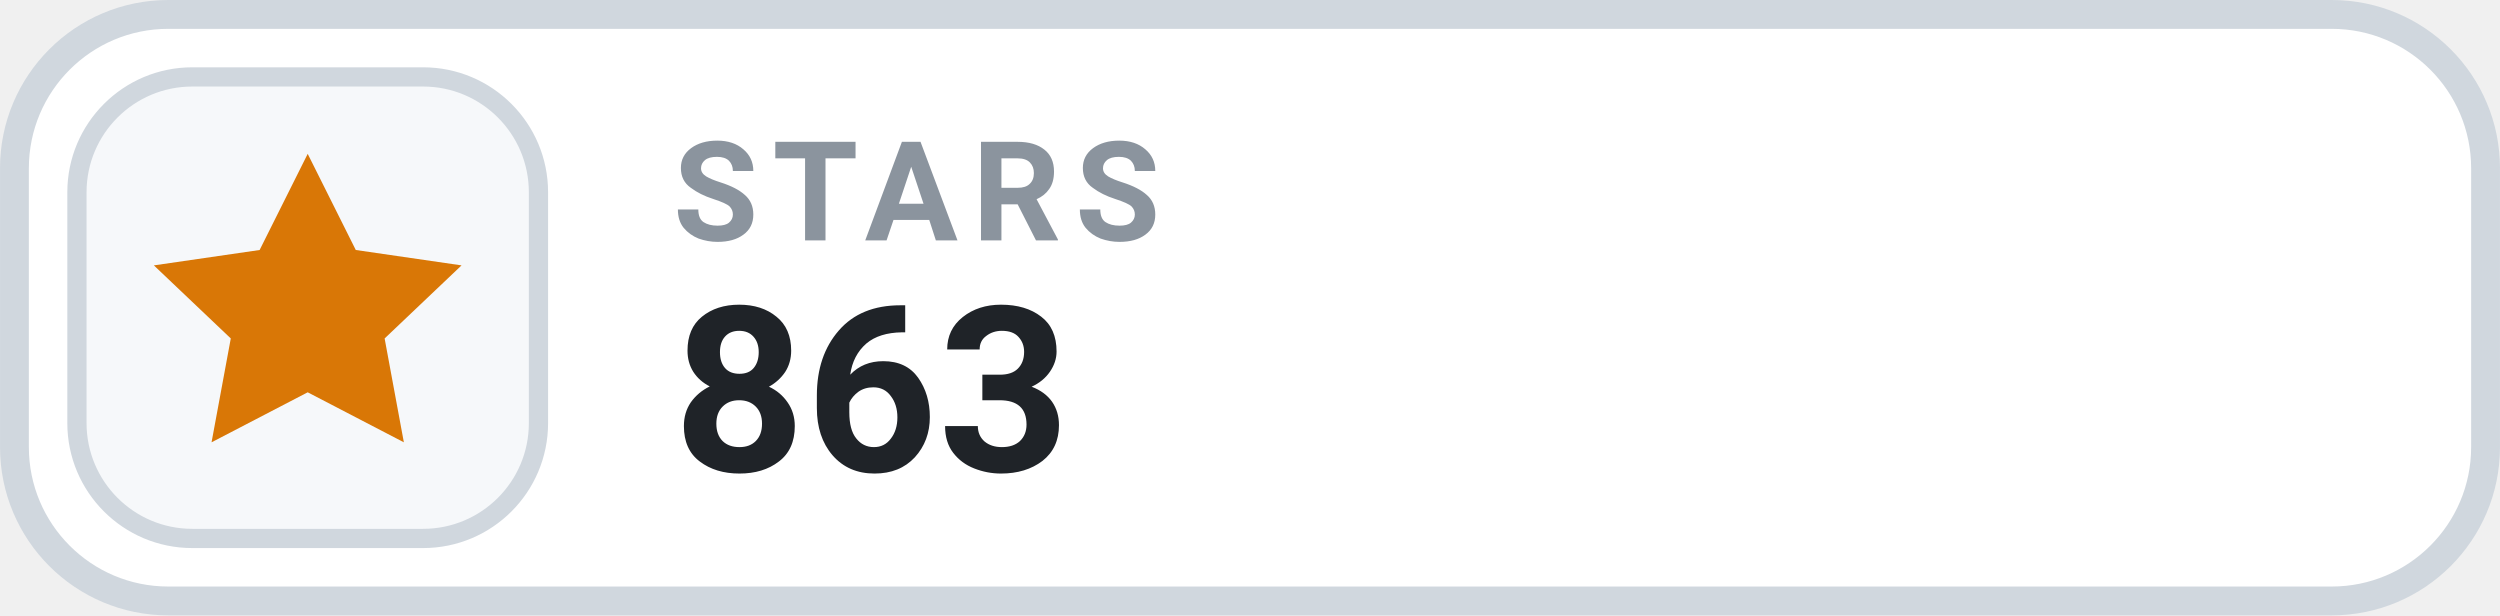
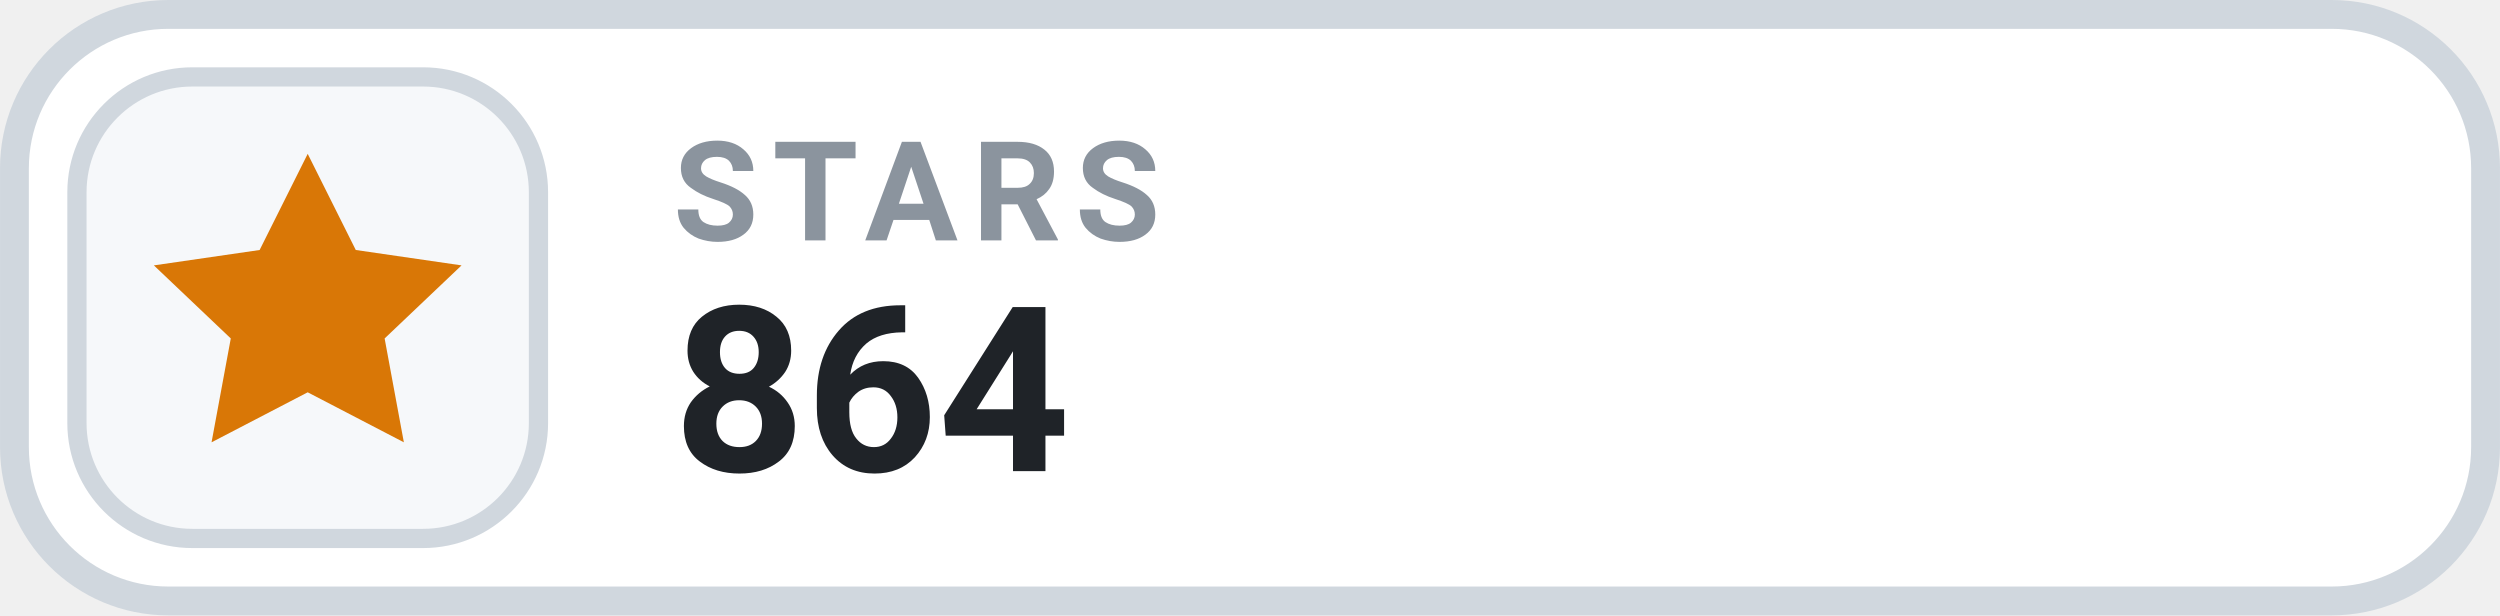
- <svg xmlns="http://www.w3.org/2000/svg" width="126" height="31.015" viewBox="0 0 130 32" role="img" aria-label="STARS 863">
+ <svg xmlns="http://www.w3.org/2000/svg" width="126" height="31.015" viewBox="0 0 130 32" role="img" aria-label="STARS 864">
  <rect x=".75" y=".75" width="128.5" height="30.5" rx="8" fill="#FFFFFF" stroke="#D0D7DE" stroke-width="1.5" />
  <rect x="4" y="4" width="24" height="24" rx="6" fill="#F6F8FA" stroke="#D0D7DE" stroke-width="1" />
  <g transform="translate(16 16)" style="color:#D97706;">
    <path d="M0 -8 l2.5 5 5.5 .8 -4 3.8 1 5.4 -5 -2.6 -5 2.6 1 -5.4 -4 -3.8 5.5 -.8 Z" fill="currentColor" />
  </g>
  <text x="35" y="12.5" fill="#8B949E" font-family="-apple-system,BlinkMacSystemFont,'Segoe UI',Roboto,Helvetica,Arial,sans-serif" font-size="7.2" font-weight="700" letter-spacing=".75">STARS</text>
-   <text x="35" y="24.5" fill="#1F2328" font-family="-apple-system,BlinkMacSystemFont,'Segoe UI',Roboto,Helvetica,Arial,sans-serif" font-size="12" font-weight="700">863</text>
+   <text x="35" y="24.5" fill="#1F2328" font-family="-apple-system,BlinkMacSystemFont,'Segoe UI',Roboto,Helvetica,Arial,sans-serif" font-size="12" font-weight="700">864</text>
</svg>
